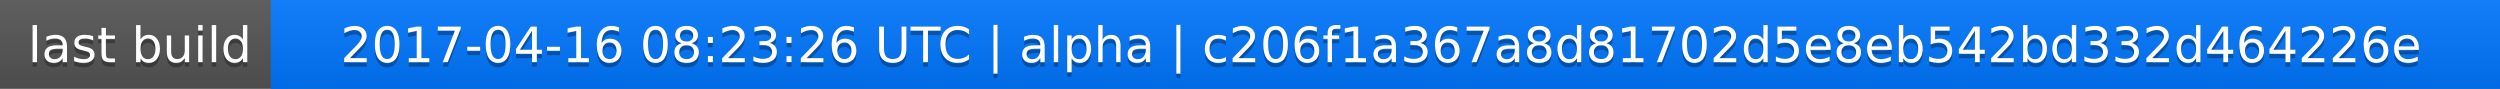
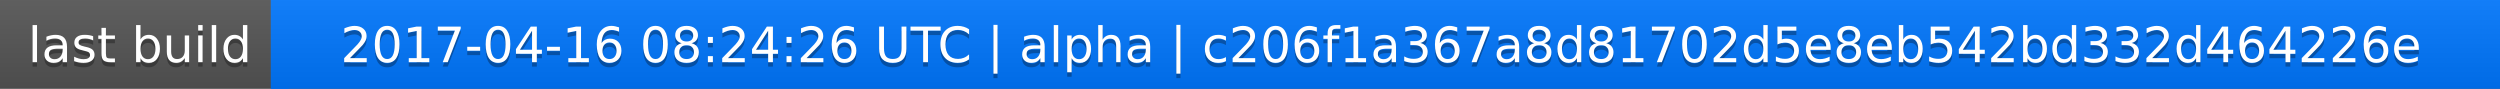
<svg xmlns="http://www.w3.org/2000/svg" width="563" height="20">
  <linearGradient id="a" x2="0" y2="100%">
    <stop offset="0" stop-color="#bbb" stop-opacity=".1" />
    <stop offset="1" stop-opacity=".1" />
  </linearGradient>
  <rect rx="0" width="563" height="20" fill="#555" />
  <rect rx="0" x="61" width="502" height="20" fill="#07f" />
  <path fill="#07f" d="M61 0h4v20h-4z" />
  <rect rx="0" width="563" height="20" fill="url(#a)" />
  <g fill="#fff" text-anchor="middle" font-family="DejaVu Sans,Verdana,Geneva,sans-serif" font-size="11">
    <text x="31.5" y="15" fill="#010101" fill-opacity=".3">last build</text>
    <text x="31.5" y="14">last build</text>
-     <text x="311" y="15" fill="#010101" fill-opacity=".3">2017-04-16 08:23:26 UTC | alpha | c206f1a367a8d81702d5e8eb542bd332d464226e</text>
-     <text x="311" y="14">2017-04-16 08:23:26 UTC | alpha | c206f1a367a8d81702d5e8eb542bd332d464226e</text>
+     <text x="311" y="15" fill="#010101" fill-opacity=".3">2017-04-16 08:24:26 UTC | alpha | c206f1a367a8d81702d5e8eb542bd332d464226e</text>
+     <text x="311" y="14">2017-04-16 08:24:26 UTC | alpha | c206f1a367a8d81702d5e8eb542bd332d464226e</text>
  </g>
</svg>
